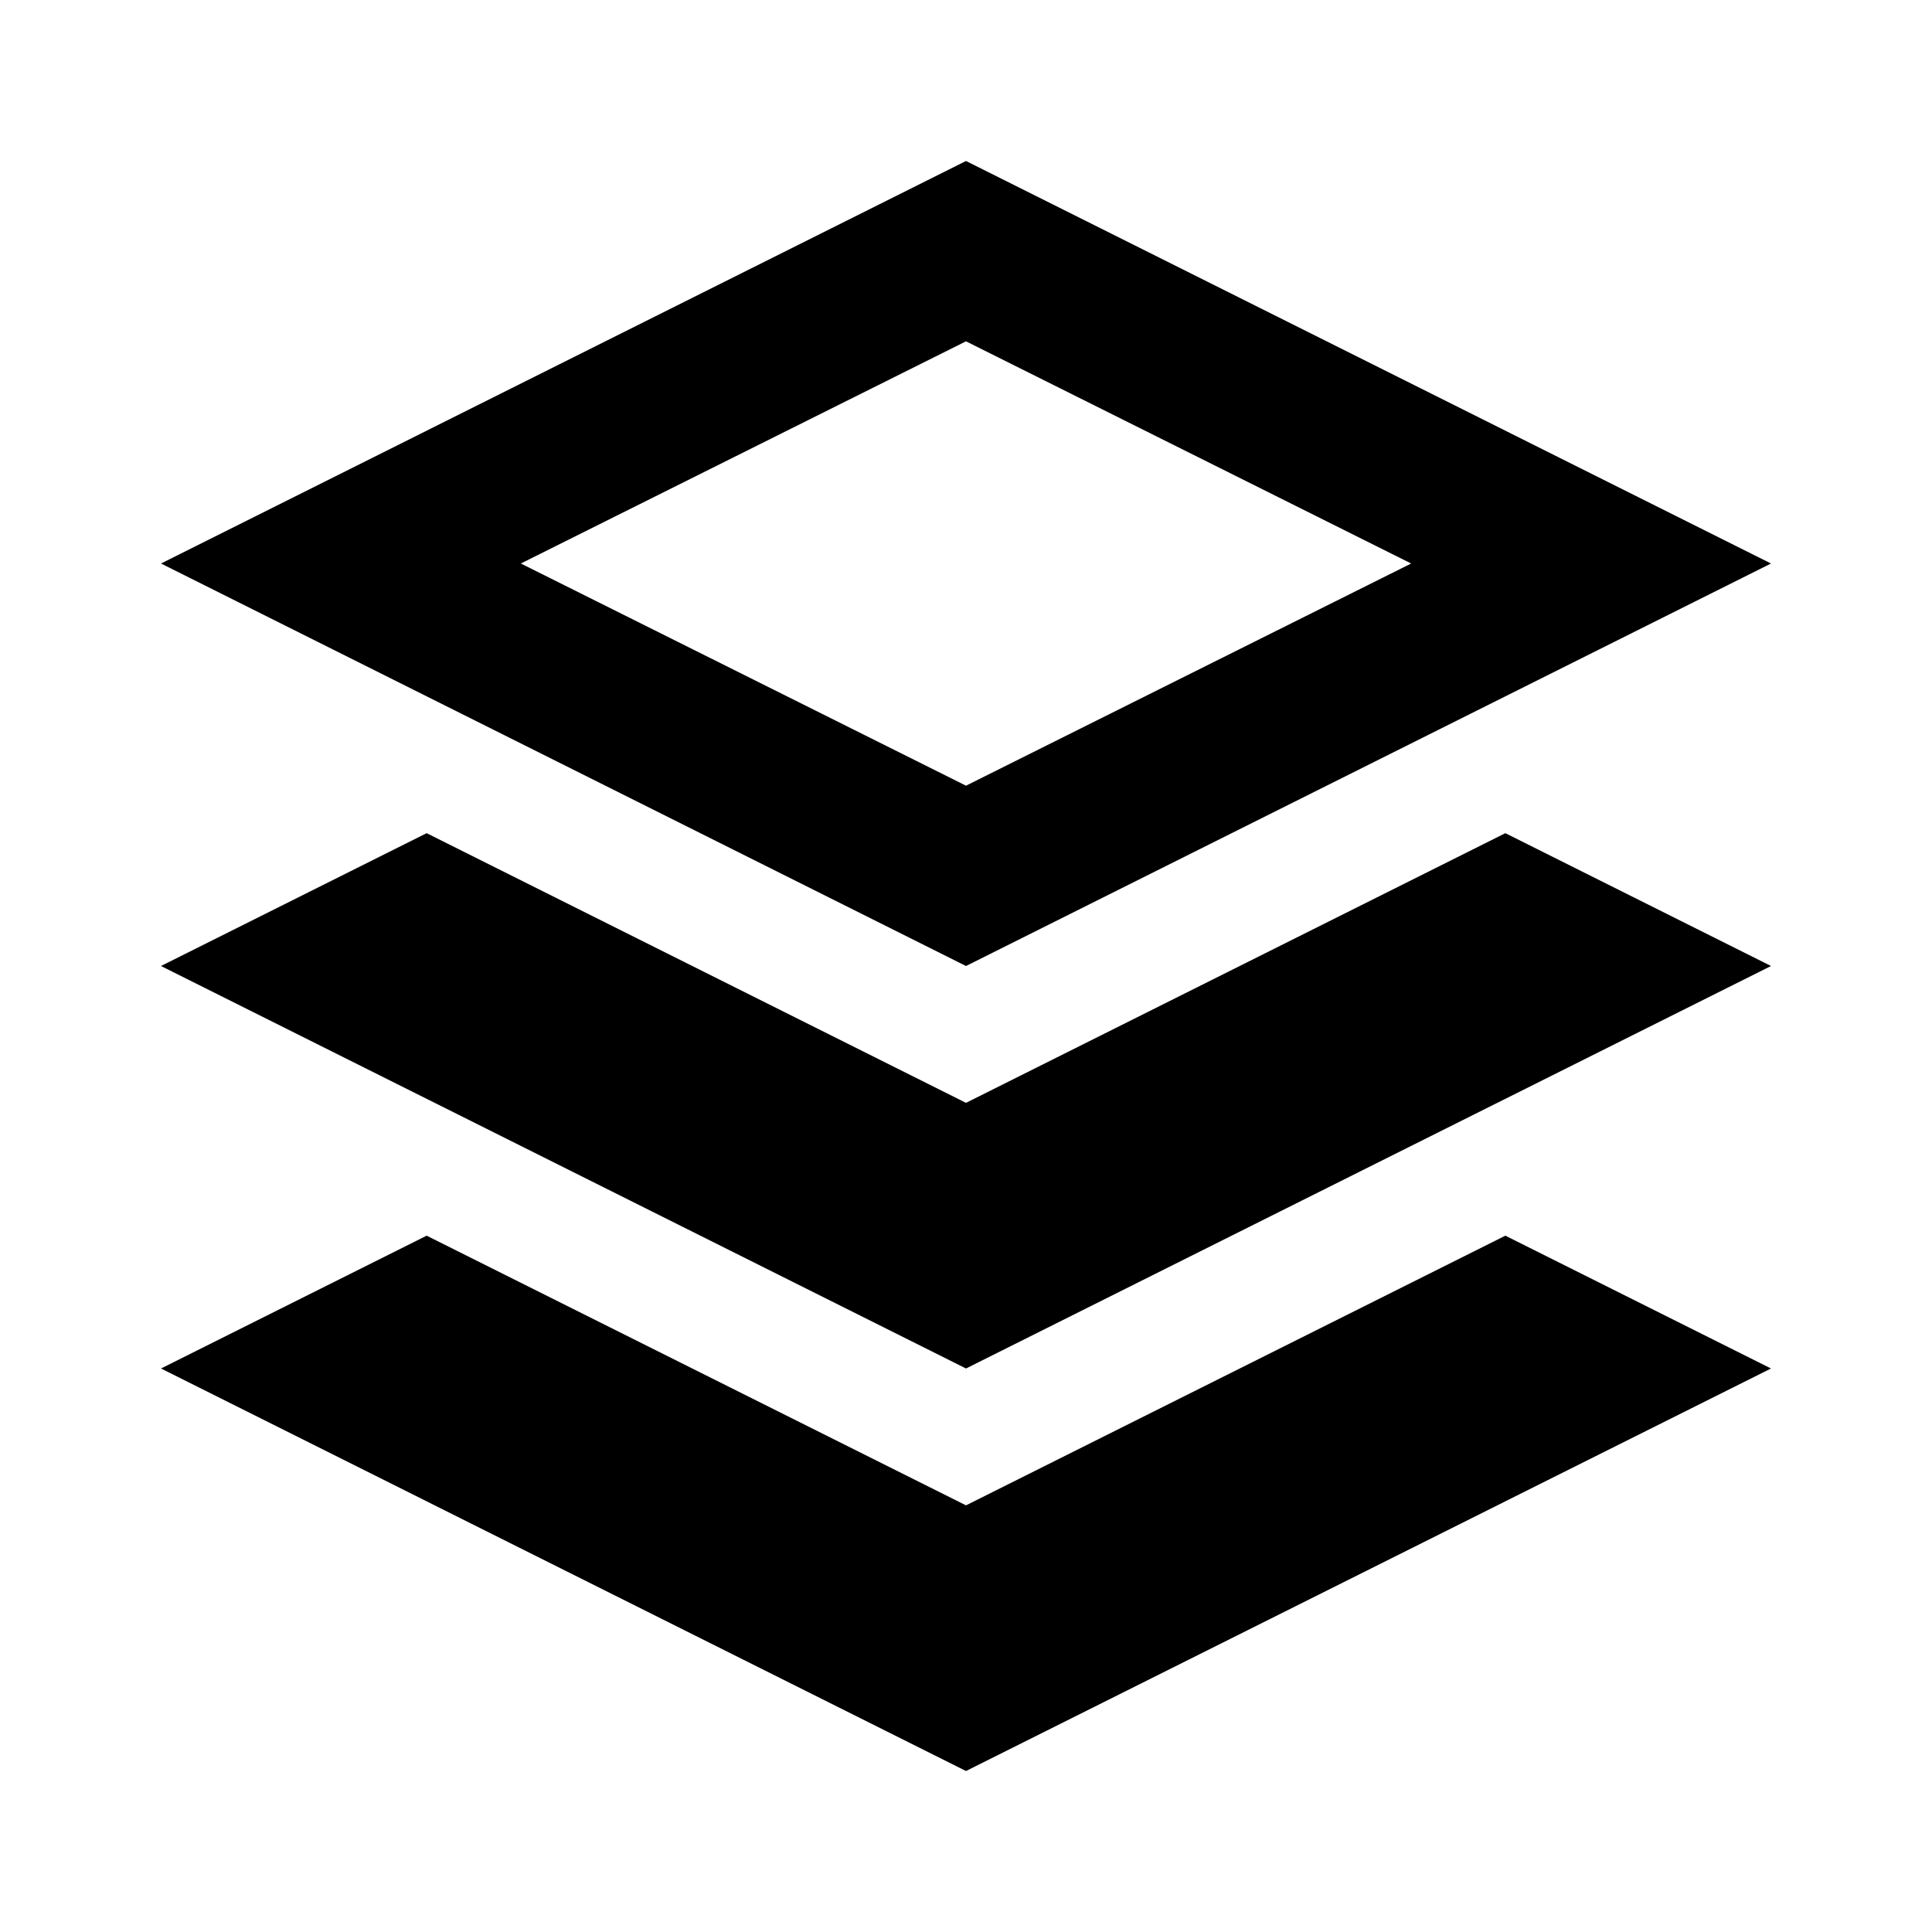
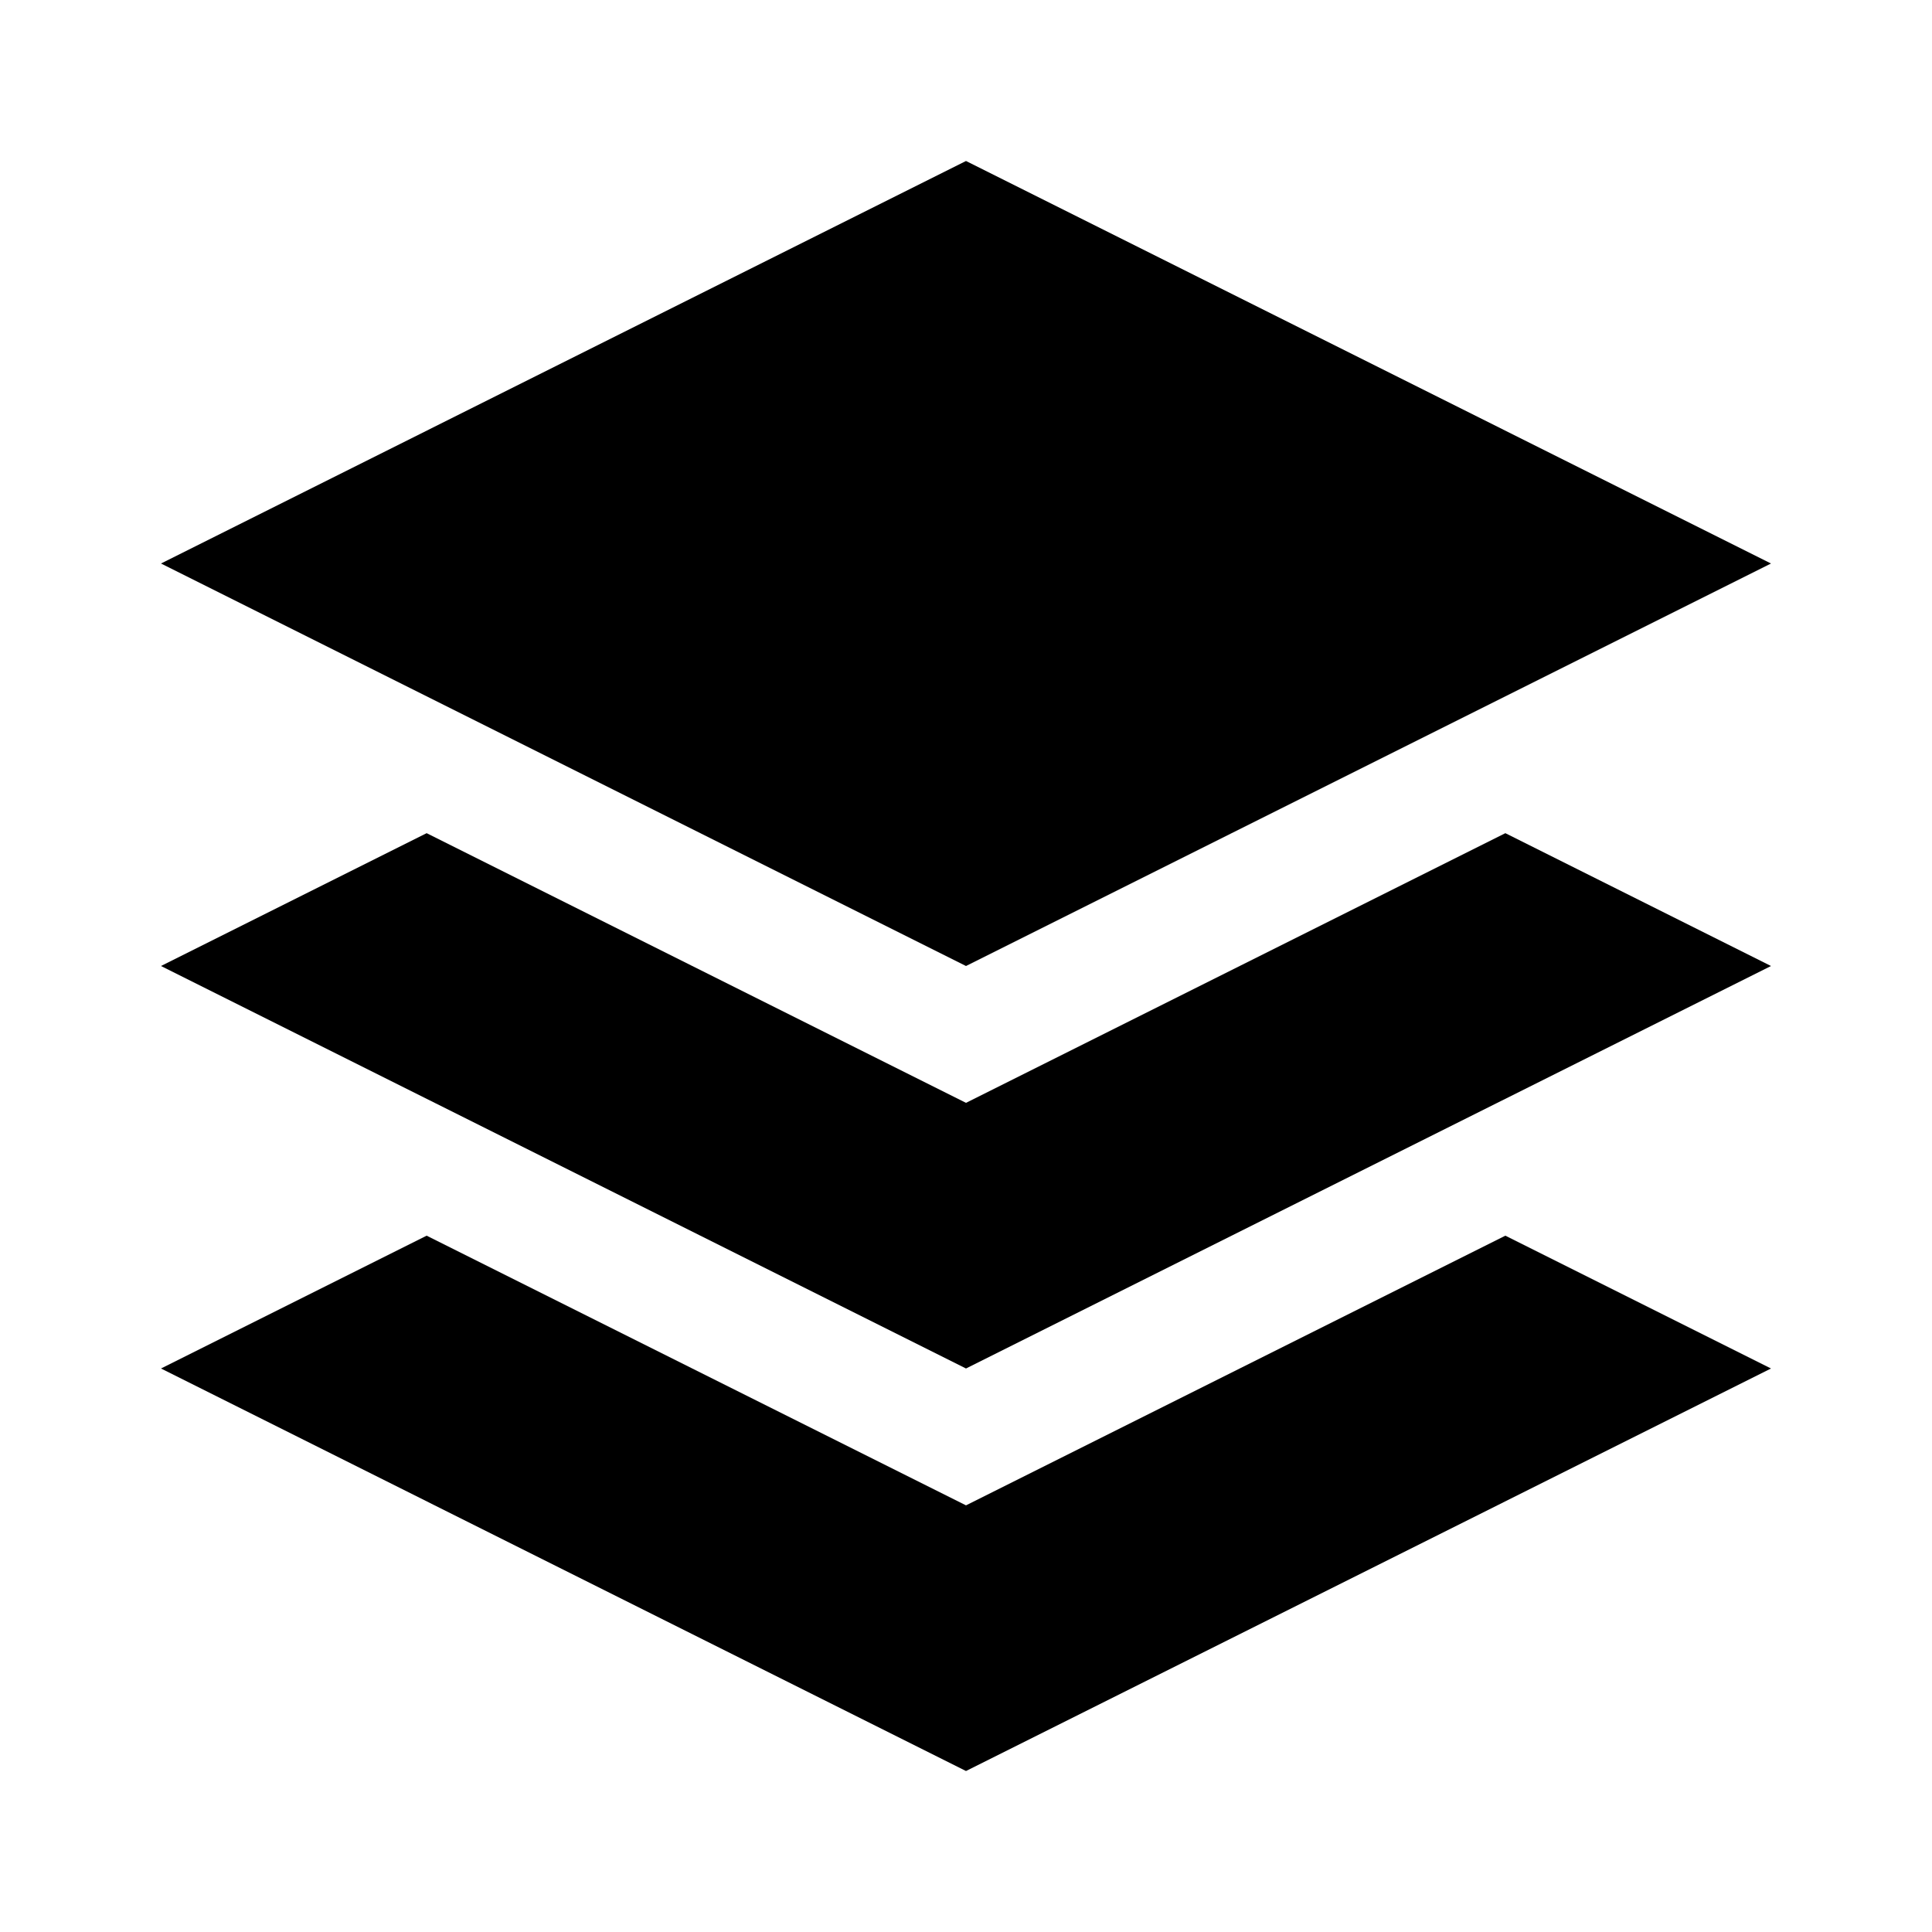
<svg xmlns="http://www.w3.org/2000/svg" viewBox="0 0 24 24">
-   <path d="m12 2 10 5-10 5-10-5zm0 2.24-5.53 2.76 5.53 2.76 5.53-2.76zm-6.7 6.11 6.7 3.35 6.7-3.35 3.3 1.65-10 5-10-5zm0 5 6.7 3.35 6.7-3.35 3.3 1.65-10 5-10-5z" />
+   <path d="m12 2 10 5-10 5-10-5zm-6.7 8.35 6.7 3.35 6.7-3.35 3.3 1.65-10 5-10-5zm0 5 6.7 3.35 6.7-3.35 3.3 1.65-10 5-10-5z" />
</svg>
